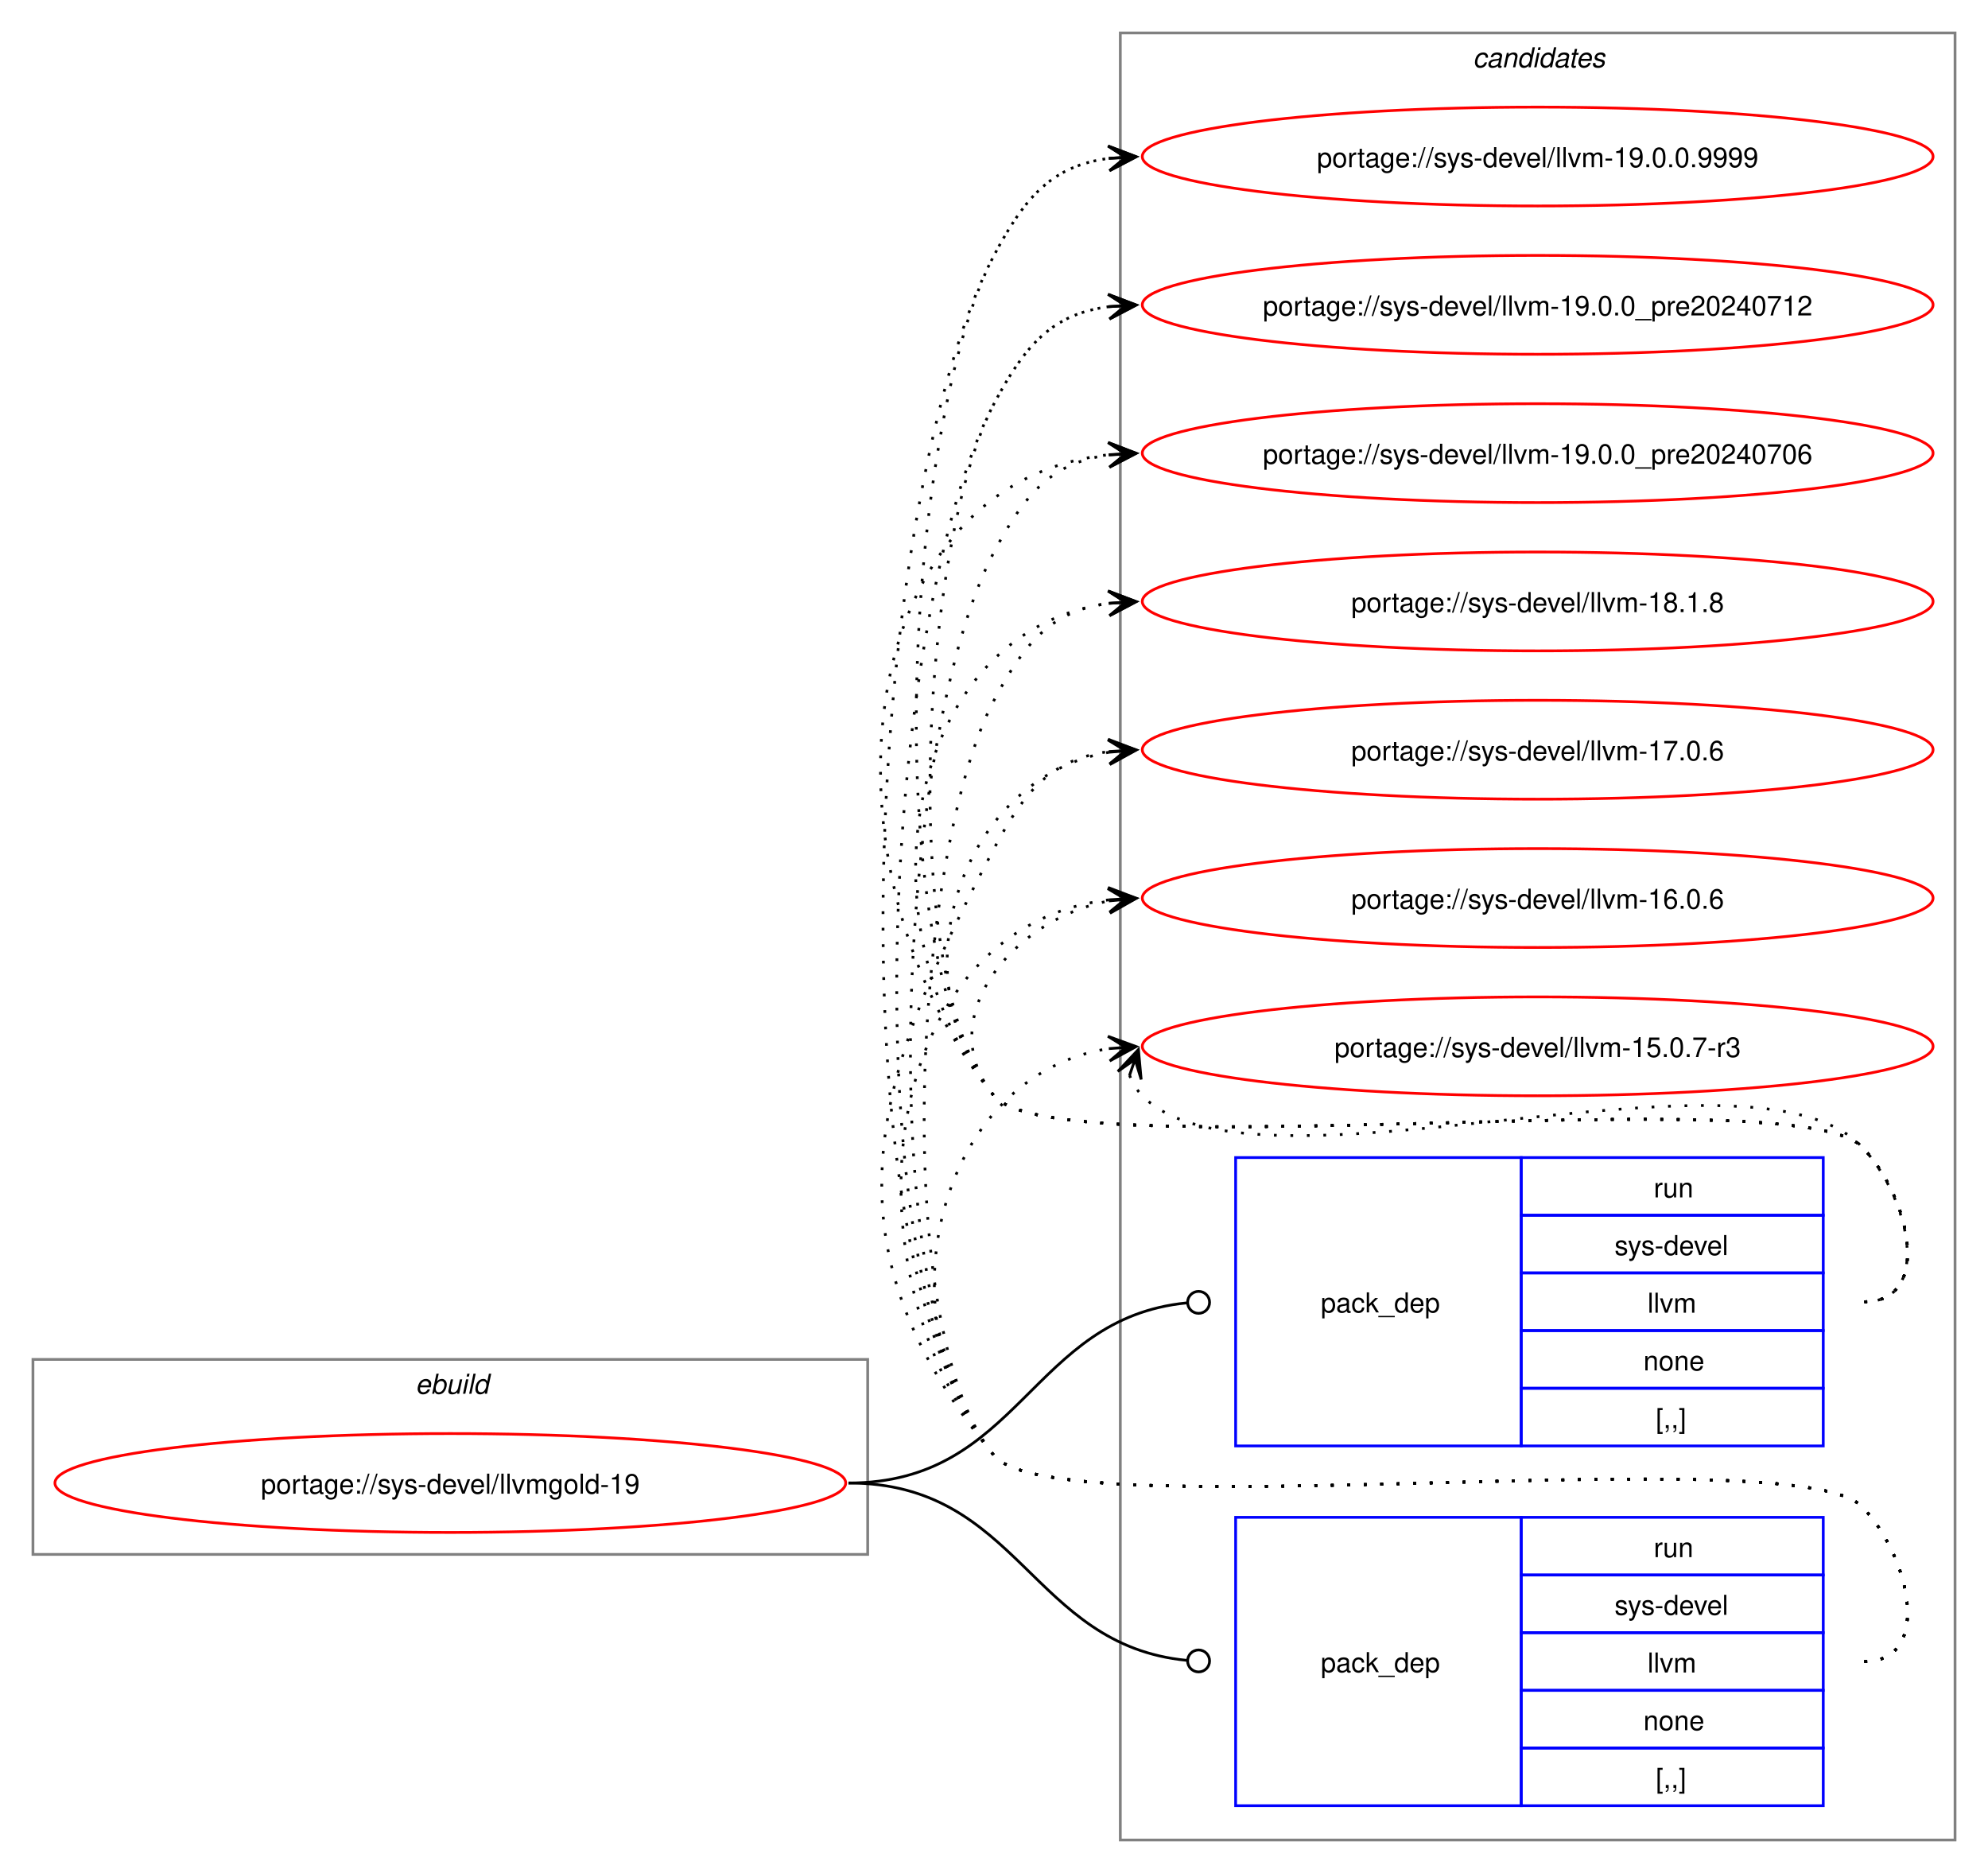
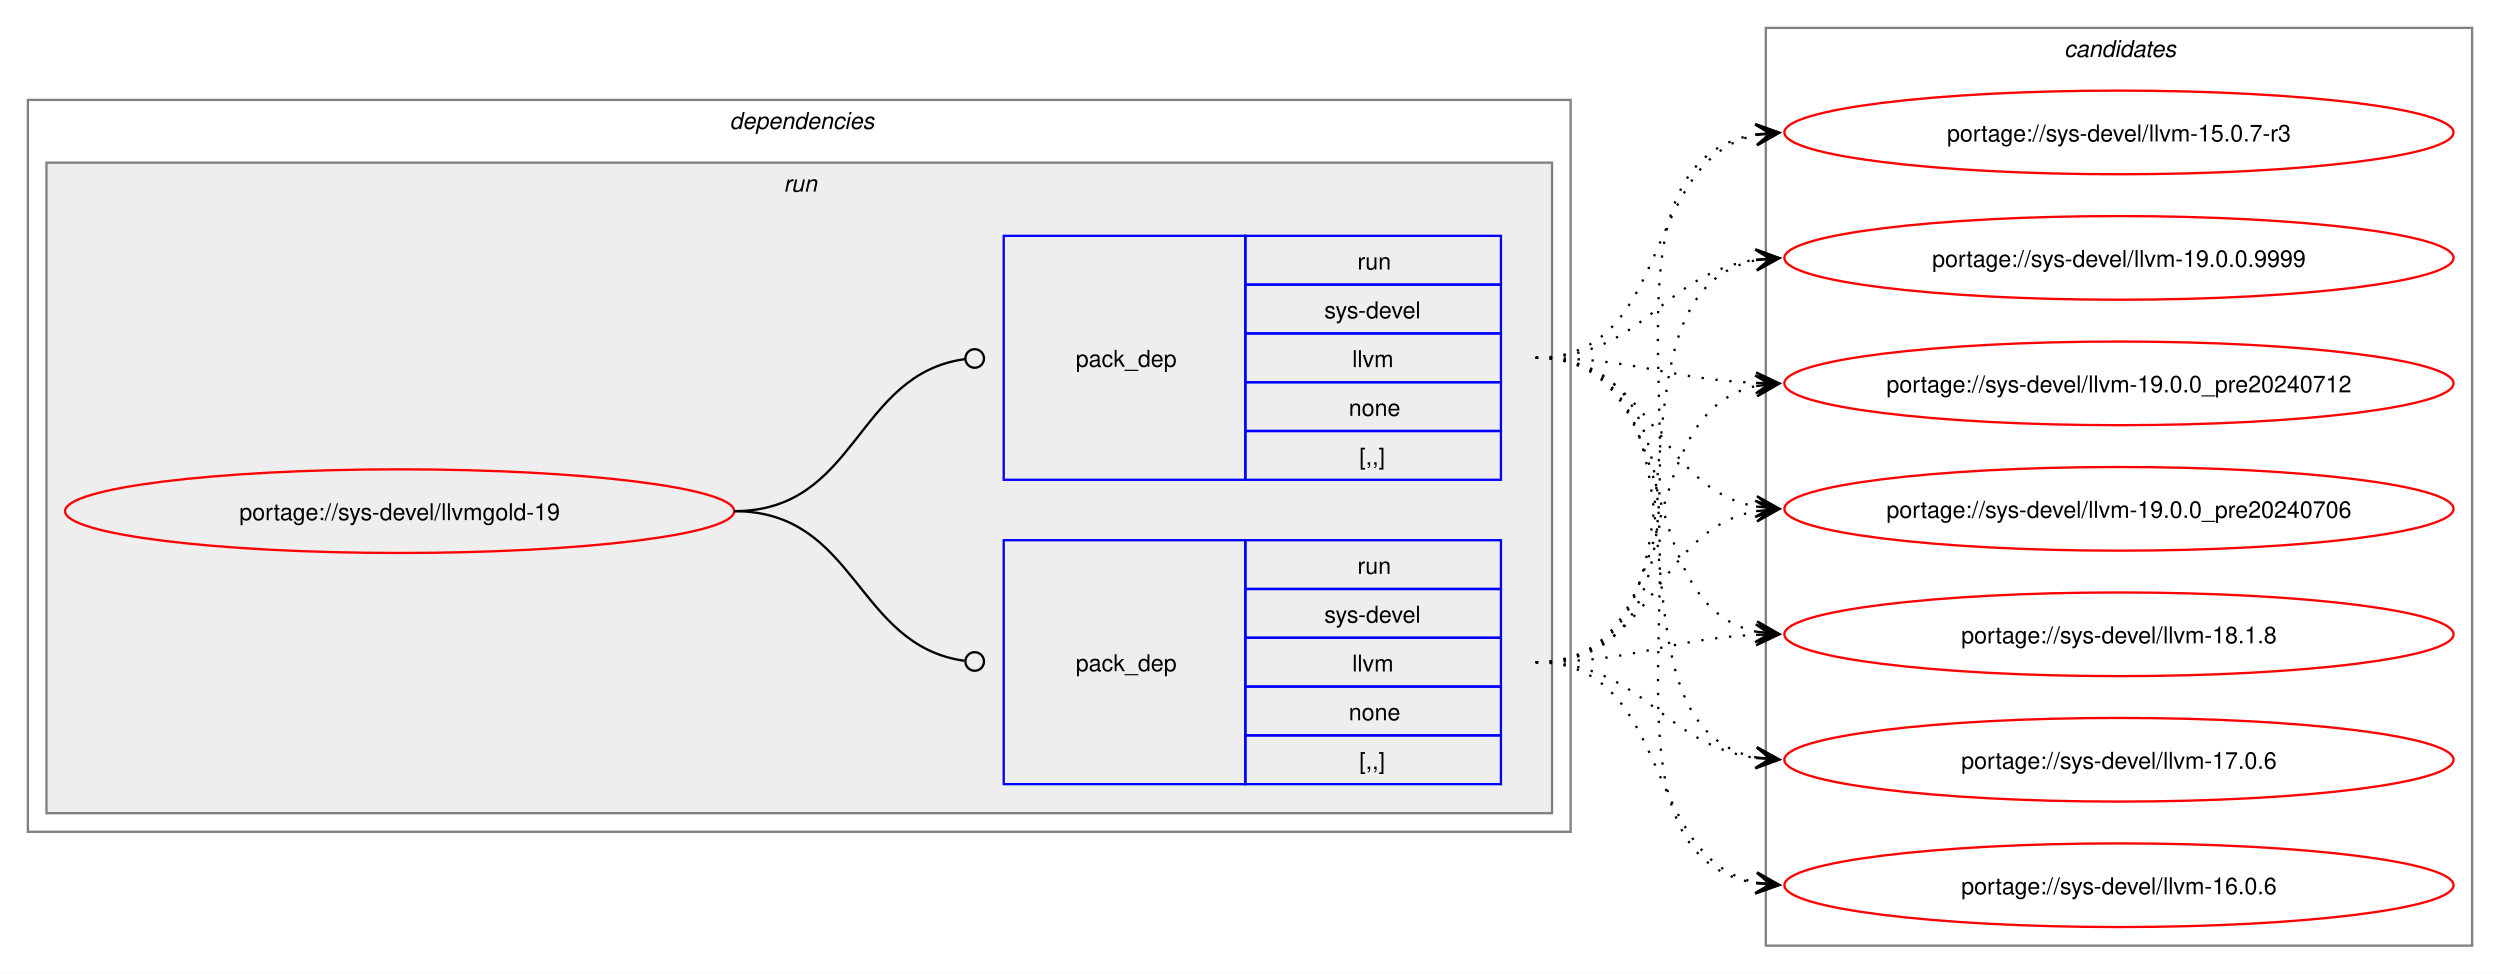
- <svg xmlns="http://www.w3.org/2000/svg" xmlns:xlink="http://www.w3.org/1999/xlink" width="724pt" height="682pt" viewBox="0.00 0.00 724.00 682.00">
-   <g id="graph0" class="graph" transform="scale(1 1) rotate(0) translate(4 678)">
-     <polygon fill="white" stroke="none" points="-4,4 -4,-678 720,-678 720,4 -4,4" />
+ <svg xmlns="http://www.w3.org/2000/svg" xmlns:xlink="http://www.w3.org/1999/xlink" width="1076pt" height="419pt" viewBox="0.00 0.00 1076.00 419.00">
+   <g id="graph0" class="graph" transform="scale(1 1) rotate(0) translate(4 415)">
+     <polygon fill="white" stroke="none" points="-4,4 -4,-415 1072,-415 1072,4 -4,4" />
+     <g id="clust2" class="cluster">
+       <polygon fill="none" stroke="gray" points="8,-57 8,-372 672,-372 672,-57 8,-57" />
+       <text text-anchor="start" x="310" y="-359.5" font-family="Helvetica,sans-Serif" font-style="italic" font-size="10.00">dependencies</text>
+     </g>
+     <g id="clust5" class="cluster">
+       <polygon fill="#eeeeee" stroke="gray" points="16,-65 16,-345 664,-345 664,-65 16,-65" />
+       <text text-anchor="start" x="333.25" y="-332.5" font-family="Helvetica,sans-Serif" font-style="italic" font-size="10.00">run</text>
+     </g>
    <g id="clust8" class="cluster">
-       <polygon fill="none" stroke="gray" points="404,-8 404,-666 708,-666 708,-8 404,-8" />
-       <text text-anchor="start" x="532.38" y="-653.5" font-family="Helvetica,sans-Serif" font-style="italic" font-size="10.00">candidates</text>
-     </g>
-     <g id="clust1" class="cluster">
-       <polygon fill="none" stroke="gray" points="8,-112 8,-183 312,-183 312,-112 8,-112" />
-       <text text-anchor="start" x="147.25" y="-170.5" font-family="Helvetica,sans-Serif" font-style="italic" font-size="10.00">ebuild</text>
+       <polygon fill="none" stroke="gray" points="756,-8 756,-403 1060,-403 1060,-8 756,-8" />
+       <text text-anchor="start" x="884.38" y="-390.5" font-family="Helvetica,sans-Serif" font-style="italic" font-size="10.00">candidates</text>
    </g>
    <g id="node1" class="node">
      <g id="a_node1">
        <a xlink:href="../sys-devel/llvmgold-19.svg" xlink:title="portage://sys-devel/llvmgold-19">
-           <ellipse fill="none" stroke="red" cx="160" cy="-138" rx="144" ry="18" />
-           <text text-anchor="middle" x="160" y="-134.12" font-family="Helvetica,sans-Serif" font-size="10.00">portage://sys-devel/llvmgold-19</text>
+           <ellipse fill="none" stroke="red" cx="168" cy="-195" rx="144" ry="18" />
+           <text text-anchor="middle" x="168" y="-191.12" font-family="Helvetica,sans-Serif" font-size="10.00">portage://sys-devel/llvmgold-19</text>
        </a>
      </g>
    </g>
    <g id="node2" class="node">
-       <polygon fill="none" stroke="blue" points="446,-151.5 446,-256.5 550,-256.5 550,-151.5 446,-151.5" />
-       <text text-anchor="start" x="477" y="-200.12" font-family="Helvetica,sans-Serif" font-size="10.00">pack_dep</text>
-       <polygon fill="none" stroke="blue" points="550,-235.5 550,-256.5 660,-256.5 660,-235.5 550,-235.5" />
-       <text text-anchor="start" x="598.25" y="-242" font-family="Helvetica,sans-Serif" font-size="10.00">run</text>
-       <polygon fill="none" stroke="blue" points="550,-214.5 550,-235.5 660,-235.5 660,-214.5 550,-214.5" />
-       <text text-anchor="start" x="584" y="-221" font-family="Helvetica,sans-Serif" font-size="10.00">sys-devel</text>
-       <polygon fill="none" stroke="blue" points="550,-193.5 550,-214.5 660,-214.5 660,-193.5 550,-193.5" />
-       <text text-anchor="start" x="596" y="-200" font-family="Helvetica,sans-Serif" font-size="10.00">llvm</text>
-       <polygon fill="none" stroke="blue" points="550,-172.5 550,-193.5 660,-193.5 660,-172.5 550,-172.5" />
-       <text text-anchor="start" x="594.5" y="-179" font-family="Helvetica,sans-Serif" font-size="10.00">none</text>
-       <polygon fill="none" stroke="blue" points="550,-151.5 550,-172.5 660,-172.5 660,-151.5 550,-151.5" />
-       <text text-anchor="start" x="599" y="-158" font-family="Helvetica,sans-Serif" font-size="10.00">[,,]</text>
+       <polygon fill="none" stroke="blue" points="428,-77.5 428,-182.5 532,-182.5 532,-77.5 428,-77.5" />
+       <text text-anchor="start" x="459" y="-126.12" font-family="Helvetica,sans-Serif" font-size="10.00">pack_dep</text>
+       <polygon fill="none" stroke="blue" points="532,-161.5 532,-182.5 642,-182.5 642,-161.5 532,-161.5" />
+       <text text-anchor="start" x="580.25" y="-168" font-family="Helvetica,sans-Serif" font-size="10.00">run</text>
+       <polygon fill="none" stroke="blue" points="532,-140.5 532,-161.5 642,-161.5 642,-140.5 532,-140.5" />
+       <text text-anchor="start" x="566" y="-147" font-family="Helvetica,sans-Serif" font-size="10.00">sys-devel</text>
+       <polygon fill="none" stroke="blue" points="532,-119.5 532,-140.5 642,-140.5 642,-119.5 532,-119.5" />
+       <text text-anchor="start" x="578" y="-126" font-family="Helvetica,sans-Serif" font-size="10.00">llvm</text>
+       <polygon fill="none" stroke="blue" points="532,-98.5 532,-119.5 642,-119.5 642,-98.5 532,-98.5" />
+       <text text-anchor="start" x="576.5" y="-105" font-family="Helvetica,sans-Serif" font-size="10.00">none</text>
+       <polygon fill="none" stroke="blue" points="532,-77.5 532,-98.5 642,-98.5 642,-77.5 532,-77.5" />
+       <text text-anchor="start" x="581" y="-84" font-family="Helvetica,sans-Serif" font-size="10.00">[,,]</text>
    </g>
    <g id="edge1" class="edge">
-       <path fill="none" stroke="black" d="M305,-138C367.52,-138 371.19,-197.96 428.19,-203.58" />
-       <ellipse fill="none" stroke="black" cx="432.51" cy="-203.78" rx="4" ry="4" />
+       <path fill="none" stroke="black" d="M312,-195C364.85,-195 364.24,-137.15 411.04,-130.6" />
+       <ellipse fill="none" stroke="black" cx="415.51" cy="-130.3" rx="4" ry="4" />
    </g>
    <g id="node3" class="node">
-       <polygon fill="none" stroke="blue" points="446,-20.5 446,-125.5 550,-125.5 550,-20.5 446,-20.5" />
-       <text text-anchor="start" x="477" y="-69.12" font-family="Helvetica,sans-Serif" font-size="10.00">pack_dep</text>
-       <polygon fill="none" stroke="blue" points="550,-104.5 550,-125.5 660,-125.5 660,-104.5 550,-104.5" />
-       <text text-anchor="start" x="598.25" y="-111" font-family="Helvetica,sans-Serif" font-size="10.00">run</text>
-       <polygon fill="none" stroke="blue" points="550,-83.5 550,-104.5 660,-104.5 660,-83.5 550,-83.5" />
-       <text text-anchor="start" x="584" y="-90" font-family="Helvetica,sans-Serif" font-size="10.00">sys-devel</text>
-       <polygon fill="none" stroke="blue" points="550,-62.5 550,-83.5 660,-83.5 660,-62.5 550,-62.5" />
-       <text text-anchor="start" x="596" y="-69" font-family="Helvetica,sans-Serif" font-size="10.00">llvm</text>
-       <polygon fill="none" stroke="blue" points="550,-41.5 550,-62.5 660,-62.5 660,-41.5 550,-41.5" />
-       <text text-anchor="start" x="594.5" y="-48" font-family="Helvetica,sans-Serif" font-size="10.00">none</text>
-       <polygon fill="none" stroke="blue" points="550,-20.5 550,-41.5 660,-41.5 660,-20.5 550,-20.5" />
-       <text text-anchor="start" x="599" y="-27" font-family="Helvetica,sans-Serif" font-size="10.00">[,,]</text>
+       <polygon fill="none" stroke="blue" points="428,-208.5 428,-313.5 532,-313.5 532,-208.5 428,-208.5" />
+       <text text-anchor="start" x="459" y="-257.12" font-family="Helvetica,sans-Serif" font-size="10.00">pack_dep</text>
+       <polygon fill="none" stroke="blue" points="532,-292.5 532,-313.5 642,-313.5 642,-292.5 532,-292.5" />
+       <text text-anchor="start" x="580.25" y="-299" font-family="Helvetica,sans-Serif" font-size="10.00">run</text>
+       <polygon fill="none" stroke="blue" points="532,-271.5 532,-292.5 642,-292.5 642,-271.5 532,-271.5" />
+       <text text-anchor="start" x="566" y="-278" font-family="Helvetica,sans-Serif" font-size="10.00">sys-devel</text>
+       <polygon fill="none" stroke="blue" points="532,-250.5 532,-271.5 642,-271.5 642,-250.5 532,-250.5" />
+       <text text-anchor="start" x="578" y="-257" font-family="Helvetica,sans-Serif" font-size="10.00">llvm</text>
+       <polygon fill="none" stroke="blue" points="532,-229.5 532,-250.5 642,-250.5 642,-229.5 532,-229.5" />
+       <text text-anchor="start" x="576.5" y="-236" font-family="Helvetica,sans-Serif" font-size="10.00">none</text>
+       <polygon fill="none" stroke="blue" points="532,-208.5 532,-229.5 642,-229.5 642,-208.5 532,-208.5" />
+       <text text-anchor="start" x="581" y="-215" font-family="Helvetica,sans-Serif" font-size="10.00">[,,]</text>
    </g>
    <g id="edge2" class="edge">
-       <path fill="none" stroke="black" d="M305,-138C367.33,-138 371.35,-78.95 428.21,-73.42" />
-       <ellipse fill="none" stroke="black" cx="432.51" cy="-73.21" rx="4" ry="4" />
+       <path fill="none" stroke="black" d="M312,-195C365.18,-195 364.06,-253.98 411.3,-260.43" />
+       <ellipse fill="none" stroke="black" cx="415.51" cy="-260.71" rx="4" ry="4" />
    </g>
    <g id="node4" class="node">
      <g id="a_node4">
        <a xlink:href="../sys-devel/llvm-19.0.0.9999.svg" xlink:title="portage://sys-devel/llvm-19.0.0.9999">
-           <ellipse fill="none" stroke="red" cx="556" cy="-621" rx="144" ry="18" />
-           <text text-anchor="middle" x="556" y="-617.12" font-family="Helvetica,sans-Serif" font-size="10.00">portage://sys-devel/llvm-19.0.0.9999</text>
+           <ellipse fill="none" stroke="red" cx="908" cy="-304" rx="144" ry="18" />
+           <text text-anchor="middle" x="908" y="-300.12" font-family="Helvetica,sans-Serif" font-size="10.00">portage://sys-devel/llvm-19.0.0.9999</text>
        </a>
      </g>
    </g>
    <g id="edge3" class="edge">
-       <path fill="none" stroke="black" stroke-dasharray="1,5" d="M675,-204C700.12,-204 691.6,-242.59 674,-260.5 649.35,-285.59 380.36,-251.85 358,-279 314.78,-331.5 326.17,-524.91 358,-585 369.45,-606.63 379.33,-617.67 399.96,-620.35" />
-       <polygon fill="black" stroke="black" points="409.78,-620.93 399.54,-624.83 406.01,-620.7 399.8,-620.34 399.8,-620.34 399.8,-620.34 406.01,-620.7 400.07,-615.85 409.78,-620.93" />
+       <path fill="none" stroke="black" stroke-dasharray="1,5" d="M657,-130C743.66,-130 678.6,-289.37 752.22,-303.06" />
+       <polygon fill="black" stroke="black" points="761.79,-303.89 751.43,-307.51 758.02,-303.57 751.82,-303.03 751.82,-303.03 751.82,-303.03 758.02,-303.57 752.21,-298.55 761.79,-303.89" />
    </g>
    <g id="node5" class="node">
      <g id="a_node5">
        <a xlink:href="../sys-devel/llvm-19.0.0_pre20240712.svg" xlink:title="portage://sys-devel/llvm-19.0.0_pre20240712">
-           <ellipse fill="none" stroke="red" cx="556" cy="-567" rx="144" ry="18" />
-           <text text-anchor="middle" x="556" y="-563.12" font-family="Helvetica,sans-Serif" font-size="10.00">portage://sys-devel/llvm-19.0.0_pre20240712</text>
+           <ellipse fill="none" stroke="red" cx="908" cy="-250" rx="144" ry="18" />
+           <text text-anchor="middle" x="908" y="-246.12" font-family="Helvetica,sans-Serif" font-size="10.00">portage://sys-devel/llvm-19.0.0_pre20240712</text>
        </a>
      </g>
    </g>
    <g id="edge4" class="edge">
-       <path fill="none" stroke="black" stroke-dasharray="1,5" d="M675,-204C700.12,-204 691.6,-242.59 674,-260.5 649.35,-285.59 380.36,-251.85 358,-279 322.41,-322.23 331.79,-481.51 358,-531 369.45,-552.63 379.33,-563.67 399.96,-566.35" />
-       <polygon fill="black" stroke="black" points="409.78,-566.93 399.54,-570.83 406.01,-566.7 399.8,-566.34 399.8,-566.34 399.8,-566.34 406.01,-566.7 400.07,-561.85 409.78,-566.93" />
+       <path fill="none" stroke="black" stroke-dasharray="1,5" d="M657,-130C724.13,-130 695.61,-236.79 751.9,-248.89" />
+       <polygon fill="black" stroke="black" points="761.79,-249.88 751.39,-253.36 758.02,-249.5 751.84,-248.88 751.84,-248.88 751.84,-248.88 758.02,-249.5 752.29,-244.4 761.79,-249.88" />
    </g>
    <g id="node6" class="node">
      <g id="a_node6">
        <a xlink:href="../sys-devel/llvm-19.0.0_pre20240706.svg" xlink:title="portage://sys-devel/llvm-19.0.0_pre20240706">
-           <ellipse fill="none" stroke="red" cx="556" cy="-513" rx="144" ry="18" />
-           <text text-anchor="middle" x="556" y="-509.12" font-family="Helvetica,sans-Serif" font-size="10.00">portage://sys-devel/llvm-19.0.0_pre20240706</text>
+           <ellipse fill="none" stroke="red" cx="908" cy="-196" rx="144" ry="18" />
+           <text text-anchor="middle" x="908" y="-192.12" font-family="Helvetica,sans-Serif" font-size="10.00">portage://sys-devel/llvm-19.0.0_pre20240706</text>
        </a>
      </g>
    </g>
    <g id="edge5" class="edge">
-       <path fill="none" stroke="black" stroke-dasharray="1,5" d="M675,-204C700.12,-204 691.6,-242.59 674,-260.5 649.35,-285.59 380.36,-251.85 358,-279 292.67,-358.35 303.45,-502.13 399.8,-512.42" />
-       <polygon fill="black" stroke="black" points="409.78,-512.94 399.56,-516.91 406.01,-512.74 399.8,-512.42 399.8,-512.42 399.8,-512.42 406.01,-512.74 400.03,-507.92 409.78,-512.94" />
+       <path fill="none" stroke="black" stroke-dasharray="1,5" d="M657,-130C708.49,-130 707.91,-186.81 751.87,-195.02" />
+       <polygon fill="black" stroke="black" points="761.79,-195.89 751.43,-199.49 758.02,-195.56 751.83,-195.01 751.83,-195.01 751.83,-195.01 758.02,-195.56 752.22,-190.53 761.79,-195.89" />
    </g>
    <g id="node7" class="node">
      <g id="a_node7">
        <a xlink:href="../sys-devel/llvm-18.1.8.svg" xlink:title="portage://sys-devel/llvm-18.1.8">
-           <ellipse fill="none" stroke="red" cx="556" cy="-459" rx="144" ry="18" />
-           <text text-anchor="middle" x="556" y="-455.12" font-family="Helvetica,sans-Serif" font-size="10.00">portage://sys-devel/llvm-18.1.8</text>
+           <ellipse fill="none" stroke="red" cx="908" cy="-142" rx="144" ry="18" />
+           <text text-anchor="middle" x="908" y="-138.12" font-family="Helvetica,sans-Serif" font-size="10.00">portage://sys-devel/llvm-18.1.8</text>
        </a>
      </g>
    </g>
    <g id="edge6" class="edge">
-       <path fill="none" stroke="black" stroke-dasharray="1,5" d="M675,-204C700.12,-204 691.6,-242.59 674,-260.5 649.35,-285.59 380.36,-251.85 358,-279 307.37,-340.49 325.73,-448.72 400.13,-458.32" />
-       <polygon fill="black" stroke="black" points="409.78,-458.92 399.52,-462.79 406.01,-458.69 399.8,-458.29 399.8,-458.29 399.8,-458.29 406.01,-458.69 400.09,-453.8 409.78,-458.92" />
+       <path fill="none" stroke="black" stroke-dasharray="1,5" d="M657,-130C700.52,-130 713.51,-140.11 752.02,-141.77" />
+       <polygon fill="black" stroke="black" points="761.78,-141.97 751.69,-146.26 758,-141.9 751.78,-141.77 751.78,-141.77 751.78,-141.77 758,-141.9 751.88,-137.27 761.78,-141.97" />
    </g>
    <g id="node8" class="node">
      <g id="a_node8">
        <a xlink:href="../sys-devel/llvm-17.0.6.svg" xlink:title="portage://sys-devel/llvm-17.0.6">
-           <ellipse fill="none" stroke="red" cx="556" cy="-405" rx="144" ry="18" />
-           <text text-anchor="middle" x="556" y="-401.12" font-family="Helvetica,sans-Serif" font-size="10.00">portage://sys-devel/llvm-17.0.6</text>
+           <ellipse fill="none" stroke="red" cx="908" cy="-88" rx="144" ry="18" />
+           <text text-anchor="middle" x="908" y="-84.12" font-family="Helvetica,sans-Serif" font-size="10.00">portage://sys-devel/llvm-17.0.6</text>
        </a>
      </g>
    </g>
    <g id="edge7" class="edge">
-       <path fill="none" stroke="black" stroke-dasharray="1,5" d="M675,-204C700.12,-204 691.6,-242.59 674,-260.5 649.35,-285.59 380.36,-251.85 358,-279 321.8,-322.97 346.66,-395.24 399.97,-404.1" />
-       <polygon fill="black" stroke="black" points="409.79,-404.9 399.45,-408.57 406.02,-404.59 399.82,-404.09 399.82,-404.09 399.82,-404.09 406.02,-404.59 400.18,-399.6 409.79,-404.9" />
+       <path fill="none" stroke="black" stroke-dasharray="1,5" d="M657,-130C703.72,-130 711.32,-94.31 751.92,-88.73" />
+       <polygon fill="black" stroke="black" points="761.78,-88.08 752.1,-93.23 758.01,-88.33 751.81,-88.74 751.81,-88.74 751.81,-88.74 758.01,-88.33 751.51,-84.25 761.78,-88.08" />
    </g>
    <g id="node9" class="node">
      <g id="a_node9">
        <a xlink:href="../sys-devel/llvm-16.0.6.svg" xlink:title="portage://sys-devel/llvm-16.0.6">
-           <ellipse fill="none" stroke="red" cx="556" cy="-351" rx="144" ry="18" />
-           <text text-anchor="middle" x="556" y="-347.12" font-family="Helvetica,sans-Serif" font-size="10.00">portage://sys-devel/llvm-16.0.6</text>
+           <ellipse fill="none" stroke="red" cx="908" cy="-34" rx="144" ry="18" />
+           <text text-anchor="middle" x="908" y="-30.12" font-family="Helvetica,sans-Serif" font-size="10.00">portage://sys-devel/llvm-16.0.6</text>
        </a>
      </g>
    </g>
    <g id="edge8" class="edge">
-       <path fill="none" stroke="black" stroke-dasharray="1,5" d="M675,-204C700.12,-204 691.6,-242.59 674,-260.5 649.35,-285.59 380.36,-251.85 358,-279 335.11,-306.8 364.6,-343.35 399.91,-349.95" />
-       <polygon fill="black" stroke="black" points="409.79,-350.89 399.41,-354.43 406.02,-350.53 399.83,-349.95 399.83,-349.95 399.83,-349.95 406.02,-350.53 400.25,-345.47 409.79,-350.89" />
+       <path fill="none" stroke="black" stroke-dasharray="1,5" d="M657,-130C716.59,-130 701.75,-45.62 752.03,-35.08" />
+       <polygon fill="black" stroke="black" points="761.79,-34.12 752.28,-39.58 758.02,-34.49 751.84,-35.1 751.84,-35.1 751.84,-35.1 758.02,-34.49 751.4,-30.62 761.79,-34.12" />
    </g>
    <g id="node10" class="node">
      <g id="a_node10">
        <a xlink:href="../sys-devel/llvm-15.0.7-r3.svg" xlink:title="portage://sys-devel/llvm-15.0.7-r3">
-           <ellipse fill="none" stroke="red" cx="556" cy="-297" rx="144" ry="18" />
-           <text text-anchor="middle" x="556" y="-293.12" font-family="Helvetica,sans-Serif" font-size="10.00">portage://sys-devel/llvm-15.0.7-r3</text>
+           <ellipse fill="none" stroke="red" cx="908" cy="-358" rx="144" ry="18" />
+           <text text-anchor="middle" x="908" y="-354.12" font-family="Helvetica,sans-Serif" font-size="10.00">portage://sys-devel/llvm-15.0.7-r3</text>
        </a>
      </g>
    </g>
    <g id="edge9" class="edge">
-       <path fill="none" stroke="black" stroke-dasharray="1,5" d="M407.37,-286.45C408.4,-283.7 410.07,-280.96 412,-279 452.96,-237.42 633.83,-302.85 674,-260.5 691.28,-242.28 700.12,-204 675,-204" />
-       <polygon fill="black" stroke="black" points="410.6,-295.85 403.09,-287.86 409.37,-292.27 407.34,-286.39 407.34,-286.39 407.34,-286.39 409.37,-292.27 411.6,-284.93 410.6,-295.85" />
+       <path fill="none" stroke="black" stroke-dasharray="1,5" d="M657,-130C764.82,-130 659.23,-342.25 752.04,-357.17" />
+       <polygon fill="black" stroke="black" points="761.79,-357.91 751.48,-361.64 758.01,-357.62 751.81,-357.16 751.81,-357.16 751.81,-357.16 758.01,-357.62 752.15,-352.67 761.79,-357.91" />
    </g>
    <g id="edge10" class="edge">
-       <path fill="none" stroke="black" stroke-dasharray="1,5" d="M675,-73C700.12,-73 691.6,-111.59 674,-129.5 649.35,-154.59 380.36,-120.85 358,-148 296.28,-222.97 312.55,-499.18 358,-585 369.45,-606.63 379.33,-617.67 399.96,-620.35" />
-       <polygon fill="black" stroke="black" points="409.78,-620.93 399.54,-624.83 406.01,-620.7 399.8,-620.34 399.8,-620.34 399.8,-620.34 406.01,-620.7 400.07,-615.85 409.78,-620.93" />
+       <path fill="none" stroke="black" stroke-dasharray="1,5" d="M657,-261C703.87,-261 711.2,-297.54 751.89,-303.25" />
+       <polygon fill="black" stroke="black" points="761.78,-303.92 751.51,-307.74 758.01,-303.66 751.81,-303.25 751.81,-303.25 751.81,-303.25 758.01,-303.66 752.11,-298.76 761.78,-303.92" />
    </g>
    <g id="edge11" class="edge">
-       <path fill="none" stroke="black" stroke-dasharray="1,5" d="M675,-73C700.12,-73 691.6,-111.59 674,-129.5 649.35,-154.59 380.36,-120.85 358,-148 303.9,-213.71 318.16,-455.79 358,-531 369.45,-552.63 379.33,-563.67 399.96,-566.35" />
-       <polygon fill="black" stroke="black" points="409.78,-566.93 399.54,-570.83 406.01,-566.7 399.8,-566.34 399.8,-566.34 399.8,-566.34 406.01,-566.7 400.07,-561.85 409.78,-566.93" />
+       <path fill="none" stroke="black" stroke-dasharray="1,5" d="M657,-261C700.48,-261 713.54,-251.73 752.03,-250.21" />
+       <polygon fill="black" stroke="black" points="761.78,-250.02 751.87,-254.71 758,-250.1 751.78,-250.21 751.78,-250.21 751.78,-250.21 758,-250.1 751.7,-245.72 761.78,-250.02" />
    </g>
    <g id="edge12" class="edge">
-       <path fill="none" stroke="black" stroke-dasharray="1,5" d="M675,-73C700.12,-73 691.6,-111.59 674,-129.5 649.35,-154.59 380.36,-120.85 358,-148 311.53,-204.44 323.78,-412.39 358,-477 369.45,-498.63 379.33,-509.67 399.96,-512.35" />
-       <polygon fill="black" stroke="black" points="409.78,-512.93 399.54,-516.83 406.01,-512.7 399.8,-512.34 399.8,-512.34 399.8,-512.34 406.01,-512.7 400.07,-507.85 409.78,-512.93" />
+       <path fill="none" stroke="black" stroke-dasharray="1,5" d="M657,-261C708.27,-261 708.08,-205.06 751.91,-196.97" />
+       <polygon fill="black" stroke="black" points="761.79,-196.11 752.22,-201.46 758.02,-196.44 751.82,-196.98 751.82,-196.98 751.82,-196.98 758.02,-196.44 751.43,-192.49 761.79,-196.11" />
    </g>
    <g id="edge13" class="edge">
-       <path fill="none" stroke="black" stroke-dasharray="1,5" d="M675,-73C700.12,-73 691.6,-111.59 674,-129.5 649.35,-154.59 380.36,-120.85 358,-148 319.16,-195.18 329.4,-369 358,-423 369.45,-444.63 379.33,-455.67 399.96,-458.35" />
-       <polygon fill="black" stroke="black" points="409.78,-458.93 399.54,-462.83 406.01,-458.7 399.8,-458.34 399.8,-458.34 399.8,-458.34 406.01,-458.7 400.07,-453.85 409.78,-458.93" />
+       <path fill="none" stroke="black" stroke-dasharray="1,5" d="M657,-261C723.82,-261 695.87,-155.1 751.95,-143.1" />
+       <polygon fill="black" stroke="black" points="761.79,-142.12 752.28,-147.59 758.02,-142.5 751.84,-143.11 751.84,-143.11 751.84,-143.11 758.02,-142.5 751.39,-138.64 761.79,-142.12" />
    </g>
    <g id="edge14" class="edge">
-       <path fill="none" stroke="black" stroke-dasharray="1,5" d="M675,-73C700.12,-73 691.6,-111.59 674,-129.5 649.35,-154.59 380.36,-120.85 358,-148 295.57,-223.83 312.03,-282.2 358,-369 369.45,-390.63 379.33,-401.67 399.96,-404.35" />
-       <polygon fill="black" stroke="black" points="409.78,-404.93 399.54,-408.83 406.01,-404.7 399.8,-404.34 399.8,-404.34 399.8,-404.34 406.01,-404.7 400.07,-399.85 409.78,-404.93" />
+       <path fill="none" stroke="black" stroke-dasharray="1,5" d="M657,-261C743.3,-261 678.91,-102.55 752.26,-88.93" />
+       <polygon fill="black" stroke="black" points="761.79,-88.11 752.21,-93.45 758.02,-88.43 751.82,-88.97 751.82,-88.97 751.82,-88.97 758.02,-88.43 751.43,-84.49 761.79,-88.11" />
    </g>
    <g id="edge15" class="edge">
-       <path fill="none" stroke="black" stroke-dasharray="1,5" d="M675,-73C700.12,-73 691.6,-111.59 674,-129.5 649.35,-154.59 380.36,-120.85 358,-148 301.16,-217.04 316.32,-340.35 399.9,-350.35" />
-       <polygon fill="black" stroke="black" points="409.78,-350.93 399.54,-354.84 406.01,-350.71 399.8,-350.35 399.8,-350.35 399.8,-350.35 406.01,-350.71 400.06,-345.85 409.78,-350.93" />
+       <path fill="none" stroke="black" stroke-dasharray="1,5" d="M657,-261C764.43,-261 659.58,-49.68 752.08,-34.82" />
+       <polygon fill="black" stroke="black" points="761.79,-34.09 752.15,-39.33 758.01,-34.38 751.81,-34.84 751.81,-34.84 751.81,-34.84 758.01,-34.38 751.48,-30.36 761.79,-34.09" />
    </g>
    <g id="edge16" class="edge">
-       <path fill="none" stroke="black" stroke-dasharray="1,5" d="M675,-73C700.12,-73 691.6,-111.59 674,-129.5 649.35,-154.59 380.36,-120.85 358,-148 315.77,-199.29 337.93,-286.76 399.86,-296.17" />
-       <polygon fill="black" stroke="black" points="409.78,-296.91 399.48,-300.66 406.01,-296.63 399.81,-296.17 399.81,-296.17 399.81,-296.17 406.01,-296.63 400.15,-291.68 409.78,-296.91" />
+       <path fill="none" stroke="black" stroke-dasharray="1,5" d="M657,-261C716.87,-261 701.52,-346.25 751.99,-356.91" />
+       <polygon fill="black" stroke="black" points="761.79,-357.88 751.39,-361.37 758.02,-357.51 751.84,-356.9 751.84,-356.9 751.84,-356.9 758.02,-357.51 752.28,-352.42 761.79,-357.88" />
    </g>
  </g>
</svg>
